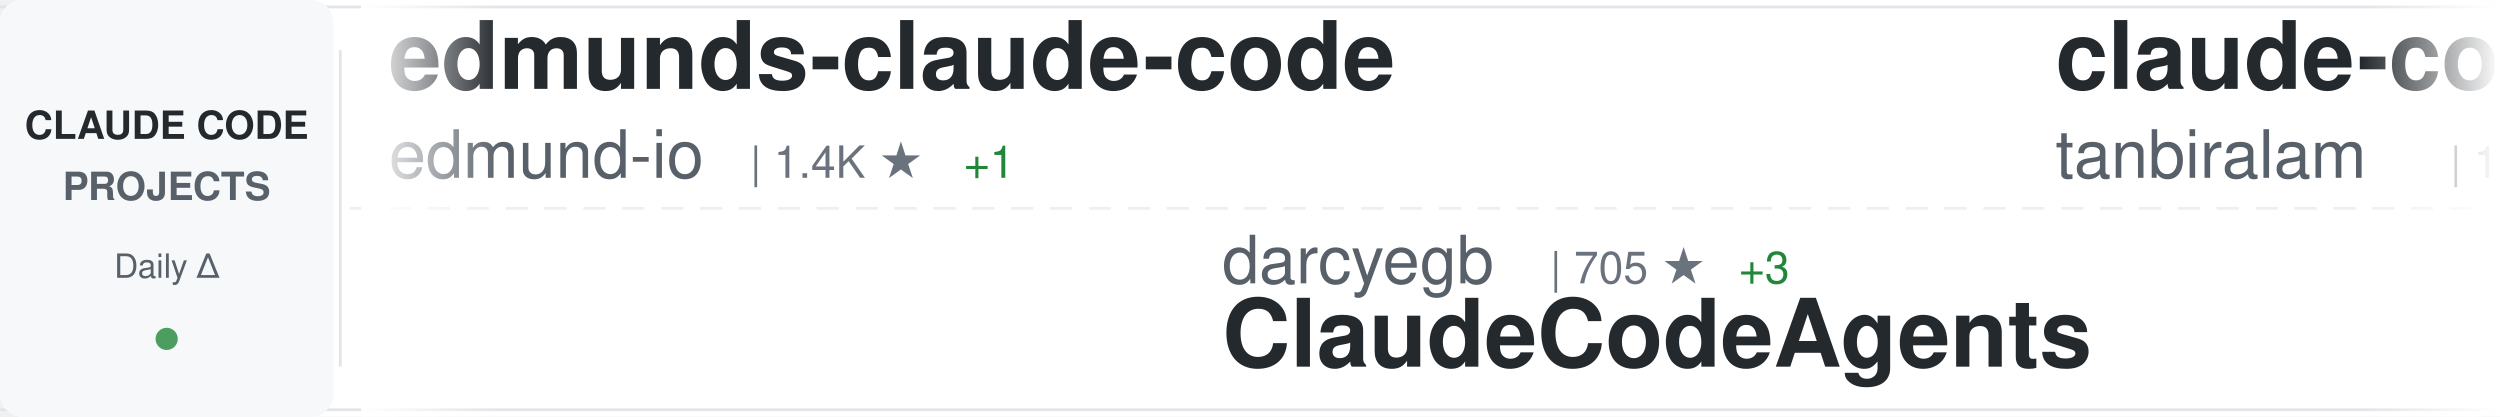
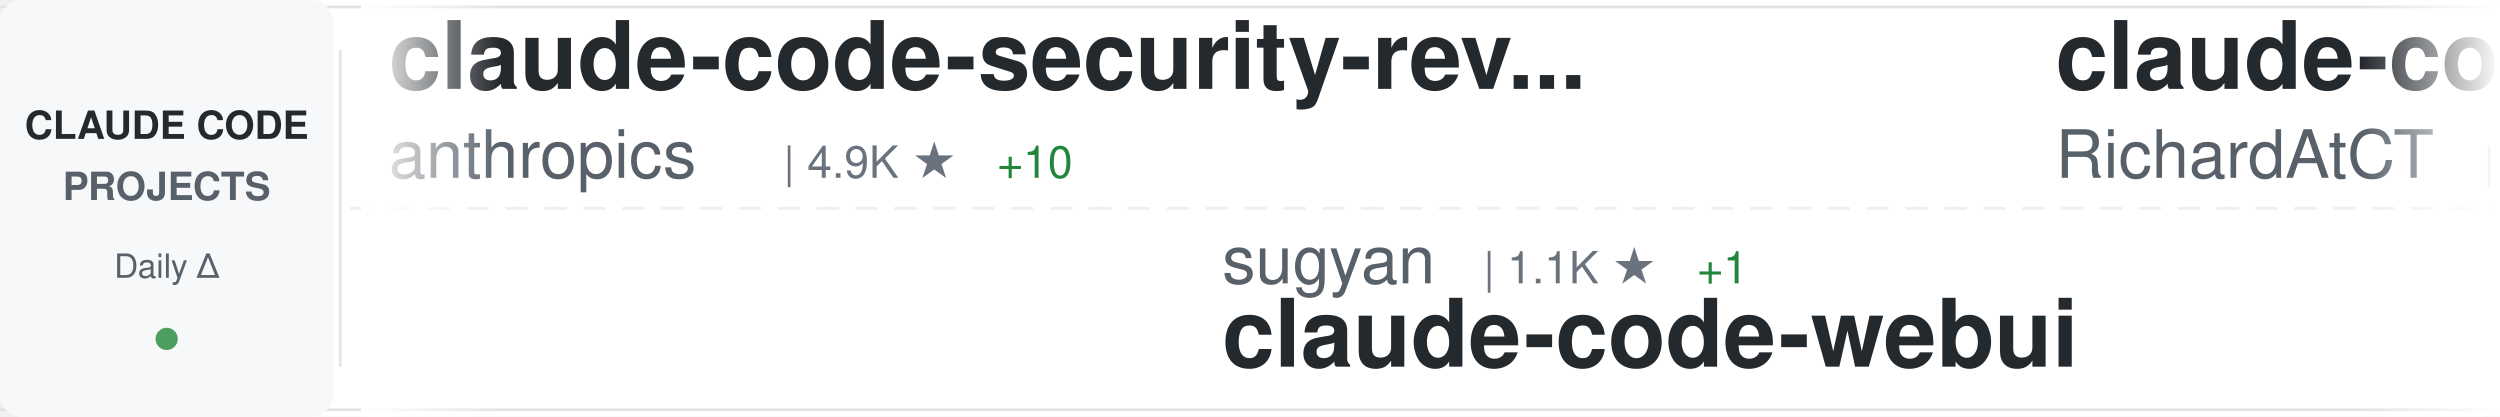
<svg xmlns="http://www.w3.org/2000/svg" width="900" height="150">
  <defs>
    <linearGradient id="awesomeLeftFade" x1="0%" y1="0%" x2="100%" y2="0%">
      <stop offset="0%" style="stop-color:#ffffff;stop-opacity:1" />
      <stop offset="100%" style="stop-color:#ffffff;stop-opacity:0" />
    </linearGradient>
    <linearGradient id="awesomeRightFade" x1="0%" y1="0%" x2="100%" y2="0%">
      <stop offset="0%" style="stop-color:#ffffff;stop-opacity:0" />
      <stop offset="100%" style="stop-color:#ffffff;stop-opacity:1" />
    </linearGradient>
  </defs>
  <rect width="900" height="150" fill="#ffffff" rx="8" />
  <rect x="0" y="2" width="900" height="1" fill="#e1e4e8" />
  <rect x="0" y="147" width="900" height="1" fill="#e1e4e8" />
  <line x1="0" y1="75" x2="900" y2="75" stroke="#e1e4e8" stroke-width="1" stroke-dasharray="8 6" opacity="0.6" />
  <rect x="0" y="0" width="120" height="150" fill="#f6f8fa" rx="8" />
  <text x="60" y="50" font-family="-apple-system, BlinkMacSystemFont, 'Segoe UI', Helvetica, Arial, sans-serif" font-size="14" font-weight="600" fill="#24292e" text-anchor="middle">CLAUDE CODE</text>
  <text x="60" y="72" font-family="-apple-system, BlinkMacSystemFont, 'Segoe UI', Helvetica, Arial, sans-serif" font-size="14" font-weight="600" fill="#586069" text-anchor="middle">PROJECTS</text>
  <text x="60" y="100" font-family="-apple-system, BlinkMacSystemFont, 'Segoe UI', Helvetica, Arial, sans-serif" font-size="12" font-weight="500" fill="#586069" text-anchor="middle">Daily Δ</text>
  <circle cx="60" cy="122" r="4" fill="#22863a" opacity="0.8" />
  <rect x="122" y="18" width="1" height="114" fill="#e1e4e8" />
  <clipPath id="awesomeTickerClip">
    <rect x="130" y="0" width="770" height="150" />
  </clipPath>
  <g clip-path="url(#awesomeTickerClip)">
    <g id="awesomeTickerItems">
      <animateTransform attributeName="transform" attributeType="XML" type="translate" from="0 0" to="-3000 0" dur="54s" repeatCount="indefinite" />
      <g transform="translate(0, 0)">
-         <text x="140" y="32" font-family="-apple-system, BlinkMacSystemFont, 'Segoe UI', Helvetica, Arial, sans-serif" font-size="34" font-weight="600" fill="#24292e">edmunds-claude-code</text>
-         <text x="140" y="64" font-family="-apple-system, BlinkMacSystemFont, 'Segoe UI', Helvetica, Arial, sans-serif" font-size="24" font-weight="400" fill="#586069">edmund-io</text>
-         <text x="270" y="64" font-family="-apple-system, BlinkMacSystemFont, 'Segoe UI', Helvetica, Arial, sans-serif" font-size="16" font-weight="500" fill="#6a737d">| 1.4K ★</text>
-         <text x="347" y="64" font-family="-apple-system, BlinkMacSystemFont, 'Segoe UI', Helvetica, Arial, sans-serif" font-size="16" font-weight="500" fill="#22863a"> +1</text>
+         <text x="140" y="32" font-family="-apple-system, BlinkMacSystemFont, 'Segoe UI', Helvetica, Arial, sans-serif" font-size="34" font-weight="600" fill="#24292e">claude-code-security-rev...</text>
+         <text x="140" y="64" font-family="-apple-system, BlinkMacSystemFont, 'Segoe UI', Helvetica, Arial, sans-serif" font-size="24" font-weight="400" fill="#586069">anthropics</text>
+         <text x="282" y="64" font-family="-apple-system, BlinkMacSystemFont, 'Segoe UI', Helvetica, Arial, sans-serif" font-size="16" font-weight="500" fill="#6a737d">| 4.9K ★</text>
+         <text x="359" y="64" font-family="-apple-system, BlinkMacSystemFont, 'Segoe UI', Helvetica, Arial, sans-serif" font-size="16" font-weight="500" fill="#22863a"> +10</text>
      </g>
      <g transform="translate(300, 0)">
-         <text x="140" y="102" font-family="-apple-system, BlinkMacSystemFont, 'Segoe UI', Helvetica, Arial, sans-serif" font-size="24" font-weight="400" fill="#586069">darcyegb</text>
-         <text x="258" y="102" font-family="-apple-system, BlinkMacSystemFont, 'Segoe UI', Helvetica, Arial, sans-serif" font-size="16" font-weight="500" fill="#6a737d">| 705 ★</text>
-         <text x="326" y="102" font-family="-apple-system, BlinkMacSystemFont, 'Segoe UI', Helvetica, Arial, sans-serif" font-size="16" font-weight="500" fill="#22863a"> +3</text>
-         <text x="140" y="132" font-family="-apple-system, BlinkMacSystemFont, 'Segoe UI', Helvetica, Arial, sans-serif" font-size="34" font-weight="600" fill="#24292e">ClaudeCodeAgents</text>
+         <text x="140" y="102" font-family="-apple-system, BlinkMacSystemFont, 'Segoe UI', Helvetica, Arial, sans-serif" font-size="24" font-weight="400" fill="#586069">sugyan</text>
+         <text x="234" y="102" font-family="-apple-system, BlinkMacSystemFont, 'Segoe UI', Helvetica, Arial, sans-serif" font-size="16" font-weight="500" fill="#6a737d">| 1.1K ★</text>
+         <text x="311" y="102" font-family="-apple-system, BlinkMacSystemFont, 'Segoe UI', Helvetica, Arial, sans-serif" font-size="16" font-weight="500" fill="#22863a"> +1</text>
+         <text x="140" y="132" font-family="-apple-system, BlinkMacSystemFont, 'Segoe UI', Helvetica, Arial, sans-serif" font-size="34" font-weight="600" fill="#24292e">claude-code-webui</text>
      </g>
      <g transform="translate(600, 0)">
-         <text x="140" y="32" font-family="-apple-system, BlinkMacSystemFont, 'Segoe UI', Helvetica, Arial, sans-serif" font-size="34" font-weight="600" fill="#24292e">claude-code</text>
-         <text x="140" y="64" font-family="-apple-system, BlinkMacSystemFont, 'Segoe UI', Helvetica, Arial, sans-serif" font-size="24" font-weight="400" fill="#586069">tanbiralam</text>
-         <text x="282" y="64" font-family="-apple-system, BlinkMacSystemFont, 'Segoe UI', Helvetica, Arial, sans-serif" font-size="16" font-weight="500" fill="#6a737d">| 1.8K ★</text>
-         <text x="359" y="64" font-family="-apple-system, BlinkMacSystemFont, 'Segoe UI', Helvetica, Arial, sans-serif" font-size="16" font-weight="500" fill="#22863a"> +8</text>
+         <text x="140" y="32" font-family="-apple-system, BlinkMacSystemFont, 'Segoe UI', Helvetica, Arial, sans-serif" font-size="34" font-weight="600" fill="#24292e">claude-code-telegram</text>
+         <text x="140" y="64" font-family="-apple-system, BlinkMacSystemFont, 'Segoe UI', Helvetica, Arial, sans-serif" font-size="24" font-weight="400" fill="#586069">RichardAtCT</text>
+         <text x="294" y="64" font-family="-apple-system, BlinkMacSystemFont, 'Segoe UI', Helvetica, Arial, sans-serif" font-size="16" font-weight="500" fill="#6a737d">| 2.6K ★</text>
+         <text x="371" y="64" font-family="-apple-system, BlinkMacSystemFont, 'Segoe UI', Helvetica, Arial, sans-serif" font-size="16" font-weight="500" fill="#22863a"> +10</text>
      </g>
      <g transform="translate(900, 0)">
-         <text x="140" y="102" font-family="-apple-system, BlinkMacSystemFont, 'Segoe UI', Helvetica, Arial, sans-serif" font-size="24" font-weight="400" fill="#586069">pedrohcgs</text>
-         <text x="270" y="102" font-family="-apple-system, BlinkMacSystemFont, 'Segoe UI', Helvetica, Arial, sans-serif" font-size="16" font-weight="500" fill="#6a737d">| 1.2K ★</text>
-         <text x="347" y="102" font-family="-apple-system, BlinkMacSystemFont, 'Segoe UI', Helvetica, Arial, sans-serif" font-size="16" font-weight="500" fill="#22863a"> +4</text>
-         <text x="140" y="132" font-family="-apple-system, BlinkMacSystemFont, 'Segoe UI', Helvetica, Arial, sans-serif" font-size="34" font-weight="600" fill="#24292e">claude-code-my-workflow</text>
+         <text x="140" y="102" font-family="-apple-system, BlinkMacSystemFont, 'Segoe UI', Helvetica, Arial, sans-serif" font-size="24" font-weight="400" fill="#586069">Njengah</text>
+         <text x="246" y="102" font-family="-apple-system, BlinkMacSystemFont, 'Segoe UI', Helvetica, Arial, sans-serif" font-size="16" font-weight="500" fill="#6a737d">| 1.7K ★</text>
+         <text x="323" y="102" font-family="-apple-system, BlinkMacSystemFont, 'Segoe UI', Helvetica, Arial, sans-serif" font-size="16" font-weight="500" fill="#22863a"> +2</text>
+         <text x="140" y="132" font-family="-apple-system, BlinkMacSystemFont, 'Segoe UI', Helvetica, Arial, sans-serif" font-size="34" font-weight="600" fill="#24292e">claude-code-cheat-sheet</text>
      </g>
      <g transform="translate(1200, 0)">
-         <text x="140" y="32" font-family="-apple-system, BlinkMacSystemFont, 'Segoe UI', Helvetica, Arial, sans-serif" font-size="34" font-weight="600" fill="#24292e">claude-code-rev</text>
-         <text x="140" y="64" font-family="-apple-system, BlinkMacSystemFont, 'Segoe UI', Helvetica, Arial, sans-serif" font-size="24" font-weight="400" fill="#586069">oboard</text>
-         <text x="234" y="64" font-family="-apple-system, BlinkMacSystemFont, 'Segoe UI', Helvetica, Arial, sans-serif" font-size="16" font-weight="500" fill="#6a737d">| 3.2K ★</text>
-         <text x="311" y="64" font-family="-apple-system, BlinkMacSystemFont, 'Segoe UI', Helvetica, Arial, sans-serif" font-size="16" font-weight="500" fill="#22863a"> +5</text>
+         <text x="140" y="32" font-family="-apple-system, BlinkMacSystemFont, 'Segoe UI', Helvetica, Arial, sans-serif" font-size="34" font-weight="600" fill="#24292e">claude-code-system-promp...</text>
+         <text x="140" y="64" font-family="-apple-system, BlinkMacSystemFont, 'Segoe UI', Helvetica, Arial, sans-serif" font-size="24" font-weight="400" fill="#586069">Piebald-AI</text>
+         <text x="282" y="64" font-family="-apple-system, BlinkMacSystemFont, 'Segoe UI', Helvetica, Arial, sans-serif" font-size="16" font-weight="500" fill="#6a737d">| 10.6K ★</text>
+         <text x="368" y="64" font-family="-apple-system, BlinkMacSystemFont, 'Segoe UI', Helvetica, Arial, sans-serif" font-size="16" font-weight="500" fill="#22863a"> +37</text>
      </g>
      <g transform="translate(1500, 0)">
-         <text x="140" y="102" font-family="-apple-system, BlinkMacSystemFont, 'Segoe UI', Helvetica, Arial, sans-serif" font-size="24" font-weight="400" fill="#586069">ChrisWiles</text>
-         <text x="282" y="102" font-family="-apple-system, BlinkMacSystemFont, 'Segoe UI', Helvetica, Arial, sans-serif" font-size="16" font-weight="500" fill="#6a737d">| 5.9K ★</text>
-         <text x="359" y="102" font-family="-apple-system, BlinkMacSystemFont, 'Segoe UI', Helvetica, Arial, sans-serif" font-size="16" font-weight="500" fill="#22863a"> +6</text>
-         <text x="140" y="132" font-family="-apple-system, BlinkMacSystemFont, 'Segoe UI', Helvetica, Arial, sans-serif" font-size="34" font-weight="600" fill="#24292e">claude-code-showcase</text>
+         <text x="140" y="102" font-family="-apple-system, BlinkMacSystemFont, 'Segoe UI', Helvetica, Arial, sans-serif" font-size="24" font-weight="400" fill="#586069">VoltAgent</text>
+         <text x="270" y="102" font-family="-apple-system, BlinkMacSystemFont, 'Segoe UI', Helvetica, Arial, sans-serif" font-size="16" font-weight="500" fill="#6a737d">| 20.8K ★</text>
+         <text x="356" y="102" font-family="-apple-system, BlinkMacSystemFont, 'Segoe UI', Helvetica, Arial, sans-serif" font-size="16" font-weight="500" fill="#22863a"> +74</text>
+         <text x="140" y="132" font-family="-apple-system, BlinkMacSystemFont, 'Segoe UI', Helvetica, Arial, sans-serif" font-size="34" font-weight="600" fill="#24292e">awesome-claude-code-suba...</text>
      </g>
      <g transform="translate(1800, 0)">
-         <text x="140" y="32" font-family="-apple-system, BlinkMacSystemFont, 'Segoe UI', Helvetica, Arial, sans-serif" font-size="34" font-weight="600" fill="#24292e">claude-coder</text>
-         <text x="140" y="64" font-family="-apple-system, BlinkMacSystemFont, 'Segoe UI', Helvetica, Arial, sans-serif" font-size="24" font-weight="400" fill="#586069">kodu-ai</text>
-         <text x="246" y="64" font-family="-apple-system, BlinkMacSystemFont, 'Segoe UI', Helvetica, Arial, sans-serif" font-size="16" font-weight="500" fill="#6a737d">| 5.3K ★</text>
+         <text x="140" y="32" font-family="-apple-system, BlinkMacSystemFont, 'Segoe UI', Helvetica, Arial, sans-serif" font-size="34" font-weight="600" fill="#24292e">agents</text>
+         <text x="140" y="64" font-family="-apple-system, BlinkMacSystemFont, 'Segoe UI', Helvetica, Arial, sans-serif" font-size="24" font-weight="400" fill="#586069">wshobson</text>
+         <text x="258" y="64" font-family="-apple-system, BlinkMacSystemFont, 'Segoe UI', Helvetica, Arial, sans-serif" font-size="16" font-weight="500" fill="#6a737d">| 36.1K ★</text>
+         <text x="344" y="64" font-family="-apple-system, BlinkMacSystemFont, 'Segoe UI', Helvetica, Arial, sans-serif" font-size="16" font-weight="500" fill="#22863a"> +46</text>
      </g>
      <g transform="translate(2100, 0)">
-         <text x="140" y="102" font-family="-apple-system, BlinkMacSystemFont, 'Segoe UI', Helvetica, Arial, sans-serif" font-size="24" font-weight="400" fill="#586069">jarmuine</text>
-         <text x="258" y="102" font-family="-apple-system, BlinkMacSystemFont, 'Segoe UI', Helvetica, Arial, sans-serif" font-size="16" font-weight="500" fill="#6a737d">| 2.2K ★</text>
-         <text x="335" y="102" font-family="-apple-system, BlinkMacSystemFont, 'Segoe UI', Helvetica, Arial, sans-serif" font-size="16" font-weight="500" fill="#22863a"> +1</text>
-         <text x="140" y="132" font-family="-apple-system, BlinkMacSystemFont, 'Segoe UI', Helvetica, Arial, sans-serif" font-size="34" font-weight="600" fill="#24292e">claude-code</text>
+         <text x="140" y="102" font-family="-apple-system, BlinkMacSystemFont, 'Segoe UI', Helvetica, Arial, sans-serif" font-size="24" font-weight="400" fill="#586069">fuergaosi233</text>
+         <text x="306" y="102" font-family="-apple-system, BlinkMacSystemFont, 'Segoe UI', Helvetica, Arial, sans-serif" font-size="16" font-weight="500" fill="#6a737d">| 2.6K ★</text>
+         <text x="383" y="102" font-family="-apple-system, BlinkMacSystemFont, 'Segoe UI', Helvetica, Arial, sans-serif" font-size="16" font-weight="500" fill="#22863a"> +3</text>
+         <text x="140" y="132" font-family="-apple-system, BlinkMacSystemFont, 'Segoe UI', Helvetica, Arial, sans-serif" font-size="34" font-weight="600" fill="#24292e">claude-code-proxy</text>
      </g>
      <g transform="translate(2400, 0)">
-         <text x="140" y="32" font-family="-apple-system, BlinkMacSystemFont, 'Segoe UI', Helvetica, Arial, sans-serif" font-size="34" font-weight="600" fill="#24292e">Claude-Code</text>
-         <text x="140" y="64" font-family="-apple-system, BlinkMacSystemFont, 'Segoe UI', Helvetica, Arial, sans-serif" font-size="24" font-weight="400" fill="#586069">KPR111</text>
-         <text x="234" y="64" font-family="-apple-system, BlinkMacSystemFont, 'Segoe UI', Helvetica, Arial, sans-serif" font-size="16" font-weight="500" fill="#6a737d">| 18 ★</text>
+         <text x="140" y="32" font-family="-apple-system, BlinkMacSystemFont, 'Segoe UI', Helvetica, Arial, sans-serif" font-size="34" font-weight="600" fill="#24292e">Claude-code</text>
+         <text x="140" y="64" font-family="-apple-system, BlinkMacSystemFont, 'Segoe UI', Helvetica, Arial, sans-serif" font-size="24" font-weight="400" fill="#586069">zstmfhy</text>
+         <text x="246" y="64" font-family="-apple-system, BlinkMacSystemFont, 'Segoe UI', Helvetica, Arial, sans-serif" font-size="16" font-weight="500" fill="#6a737d">| 190 ★</text>
      </g>
      <g transform="translate(2700, 0)">
-         <text x="140" y="102" font-family="-apple-system, BlinkMacSystemFont, 'Segoe UI', Helvetica, Arial, sans-serif" font-size="24" font-weight="400" fill="#586069">yasasbanukaofficial</text>
-         <text x="390" y="102" font-family="-apple-system, BlinkMacSystemFont, 'Segoe UI', Helvetica, Arial, sans-serif" font-size="16" font-weight="500" fill="#6a737d">| 3.4K ★</text>
-         <text x="467" y="102" font-family="-apple-system, BlinkMacSystemFont, 'Segoe UI', Helvetica, Arial, sans-serif" font-size="16" font-weight="500" fill="#22863a"> +20</text>
+         <text x="140" y="102" font-family="-apple-system, BlinkMacSystemFont, 'Segoe UI', Helvetica, Arial, sans-serif" font-size="24" font-weight="400" fill="#586069">mehmoodosman</text>
+         <text x="306" y="102" font-family="-apple-system, BlinkMacSystemFont, 'Segoe UI', Helvetica, Arial, sans-serif" font-size="16" font-weight="500" fill="#6a737d">| 169 ★</text>
        <text x="140" y="132" font-family="-apple-system, BlinkMacSystemFont, 'Segoe UI', Helvetica, Arial, sans-serif" font-size="34" font-weight="600" fill="#24292e">claude-code</text>
      </g>
      <g transform="translate(3000, 0)">
-         <text x="140" y="32" font-family="-apple-system, BlinkMacSystemFont, 'Segoe UI', Helvetica, Arial, sans-serif" font-size="34" font-weight="600" fill="#24292e">edmunds-claude-code</text>
-         <text x="140" y="64" font-family="-apple-system, BlinkMacSystemFont, 'Segoe UI', Helvetica, Arial, sans-serif" font-size="24" font-weight="400" fill="#586069">edmund-io</text>
-         <text x="270" y="64" font-family="-apple-system, BlinkMacSystemFont, 'Segoe UI', Helvetica, Arial, sans-serif" font-size="16" font-weight="500" fill="#6a737d">| 1.4K ★</text>
-         <text x="347" y="64" font-family="-apple-system, BlinkMacSystemFont, 'Segoe UI', Helvetica, Arial, sans-serif" font-size="16" font-weight="500" fill="#22863a"> +1</text>
+         <text x="140" y="32" font-family="-apple-system, BlinkMacSystemFont, 'Segoe UI', Helvetica, Arial, sans-serif" font-size="34" font-weight="600" fill="#24292e">claude-code-security-rev...</text>
+         <text x="140" y="64" font-family="-apple-system, BlinkMacSystemFont, 'Segoe UI', Helvetica, Arial, sans-serif" font-size="24" font-weight="400" fill="#586069">anthropics</text>
+         <text x="282" y="64" font-family="-apple-system, BlinkMacSystemFont, 'Segoe UI', Helvetica, Arial, sans-serif" font-size="16" font-weight="500" fill="#6a737d">| 4.9K ★</text>
+         <text x="359" y="64" font-family="-apple-system, BlinkMacSystemFont, 'Segoe UI', Helvetica, Arial, sans-serif" font-size="16" font-weight="500" fill="#22863a"> +10</text>
      </g>
      <g transform="translate(3300, 0)">
-         <text x="140" y="102" font-family="-apple-system, BlinkMacSystemFont, 'Segoe UI', Helvetica, Arial, sans-serif" font-size="24" font-weight="400" fill="#586069">darcyegb</text>
-         <text x="258" y="102" font-family="-apple-system, BlinkMacSystemFont, 'Segoe UI', Helvetica, Arial, sans-serif" font-size="16" font-weight="500" fill="#6a737d">| 705 ★</text>
-         <text x="326" y="102" font-family="-apple-system, BlinkMacSystemFont, 'Segoe UI', Helvetica, Arial, sans-serif" font-size="16" font-weight="500" fill="#22863a"> +3</text>
-         <text x="140" y="132" font-family="-apple-system, BlinkMacSystemFont, 'Segoe UI', Helvetica, Arial, sans-serif" font-size="34" font-weight="600" fill="#24292e">ClaudeCodeAgents</text>
+         <text x="140" y="102" font-family="-apple-system, BlinkMacSystemFont, 'Segoe UI', Helvetica, Arial, sans-serif" font-size="24" font-weight="400" fill="#586069">sugyan</text>
+         <text x="234" y="102" font-family="-apple-system, BlinkMacSystemFont, 'Segoe UI', Helvetica, Arial, sans-serif" font-size="16" font-weight="500" fill="#6a737d">| 1.1K ★</text>
+         <text x="311" y="102" font-family="-apple-system, BlinkMacSystemFont, 'Segoe UI', Helvetica, Arial, sans-serif" font-size="16" font-weight="500" fill="#22863a"> +1</text>
+         <text x="140" y="132" font-family="-apple-system, BlinkMacSystemFont, 'Segoe UI', Helvetica, Arial, sans-serif" font-size="34" font-weight="600" fill="#24292e">claude-code-webui</text>
      </g>
      <g transform="translate(3600, 0)">
-         <text x="140" y="32" font-family="-apple-system, BlinkMacSystemFont, 'Segoe UI', Helvetica, Arial, sans-serif" font-size="34" font-weight="600" fill="#24292e">claude-code</text>
-         <text x="140" y="64" font-family="-apple-system, BlinkMacSystemFont, 'Segoe UI', Helvetica, Arial, sans-serif" font-size="24" font-weight="400" fill="#586069">tanbiralam</text>
-         <text x="282" y="64" font-family="-apple-system, BlinkMacSystemFont, 'Segoe UI', Helvetica, Arial, sans-serif" font-size="16" font-weight="500" fill="#6a737d">| 1.8K ★</text>
-         <text x="359" y="64" font-family="-apple-system, BlinkMacSystemFont, 'Segoe UI', Helvetica, Arial, sans-serif" font-size="16" font-weight="500" fill="#22863a"> +8</text>
+         <text x="140" y="32" font-family="-apple-system, BlinkMacSystemFont, 'Segoe UI', Helvetica, Arial, sans-serif" font-size="34" font-weight="600" fill="#24292e">claude-code-telegram</text>
+         <text x="140" y="64" font-family="-apple-system, BlinkMacSystemFont, 'Segoe UI', Helvetica, Arial, sans-serif" font-size="24" font-weight="400" fill="#586069">RichardAtCT</text>
+         <text x="294" y="64" font-family="-apple-system, BlinkMacSystemFont, 'Segoe UI', Helvetica, Arial, sans-serif" font-size="16" font-weight="500" fill="#6a737d">| 2.6K ★</text>
+         <text x="371" y="64" font-family="-apple-system, BlinkMacSystemFont, 'Segoe UI', Helvetica, Arial, sans-serif" font-size="16" font-weight="500" fill="#22863a"> +10</text>
      </g>
      <g transform="translate(3900, 0)">
-         <text x="140" y="102" font-family="-apple-system, BlinkMacSystemFont, 'Segoe UI', Helvetica, Arial, sans-serif" font-size="24" font-weight="400" fill="#586069">pedrohcgs</text>
-         <text x="270" y="102" font-family="-apple-system, BlinkMacSystemFont, 'Segoe UI', Helvetica, Arial, sans-serif" font-size="16" font-weight="500" fill="#6a737d">| 1.2K ★</text>
-         <text x="347" y="102" font-family="-apple-system, BlinkMacSystemFont, 'Segoe UI', Helvetica, Arial, sans-serif" font-size="16" font-weight="500" fill="#22863a"> +4</text>
-         <text x="140" y="132" font-family="-apple-system, BlinkMacSystemFont, 'Segoe UI', Helvetica, Arial, sans-serif" font-size="34" font-weight="600" fill="#24292e">claude-code-my-workflow</text>
+         <text x="140" y="102" font-family="-apple-system, BlinkMacSystemFont, 'Segoe UI', Helvetica, Arial, sans-serif" font-size="24" font-weight="400" fill="#586069">Njengah</text>
+         <text x="246" y="102" font-family="-apple-system, BlinkMacSystemFont, 'Segoe UI', Helvetica, Arial, sans-serif" font-size="16" font-weight="500" fill="#6a737d">| 1.7K ★</text>
+         <text x="323" y="102" font-family="-apple-system, BlinkMacSystemFont, 'Segoe UI', Helvetica, Arial, sans-serif" font-size="16" font-weight="500" fill="#22863a"> +2</text>
+         <text x="140" y="132" font-family="-apple-system, BlinkMacSystemFont, 'Segoe UI', Helvetica, Arial, sans-serif" font-size="34" font-weight="600" fill="#24292e">claude-code-cheat-sheet</text>
      </g>
    </g>
  </g>
  <rect x="130" y="0" width="50" height="150" fill="url(#awesomeLeftFade)" />
  <rect x="850" y="0" width="50" height="150" fill="url(#awesomeRightFade)" />
</svg>
